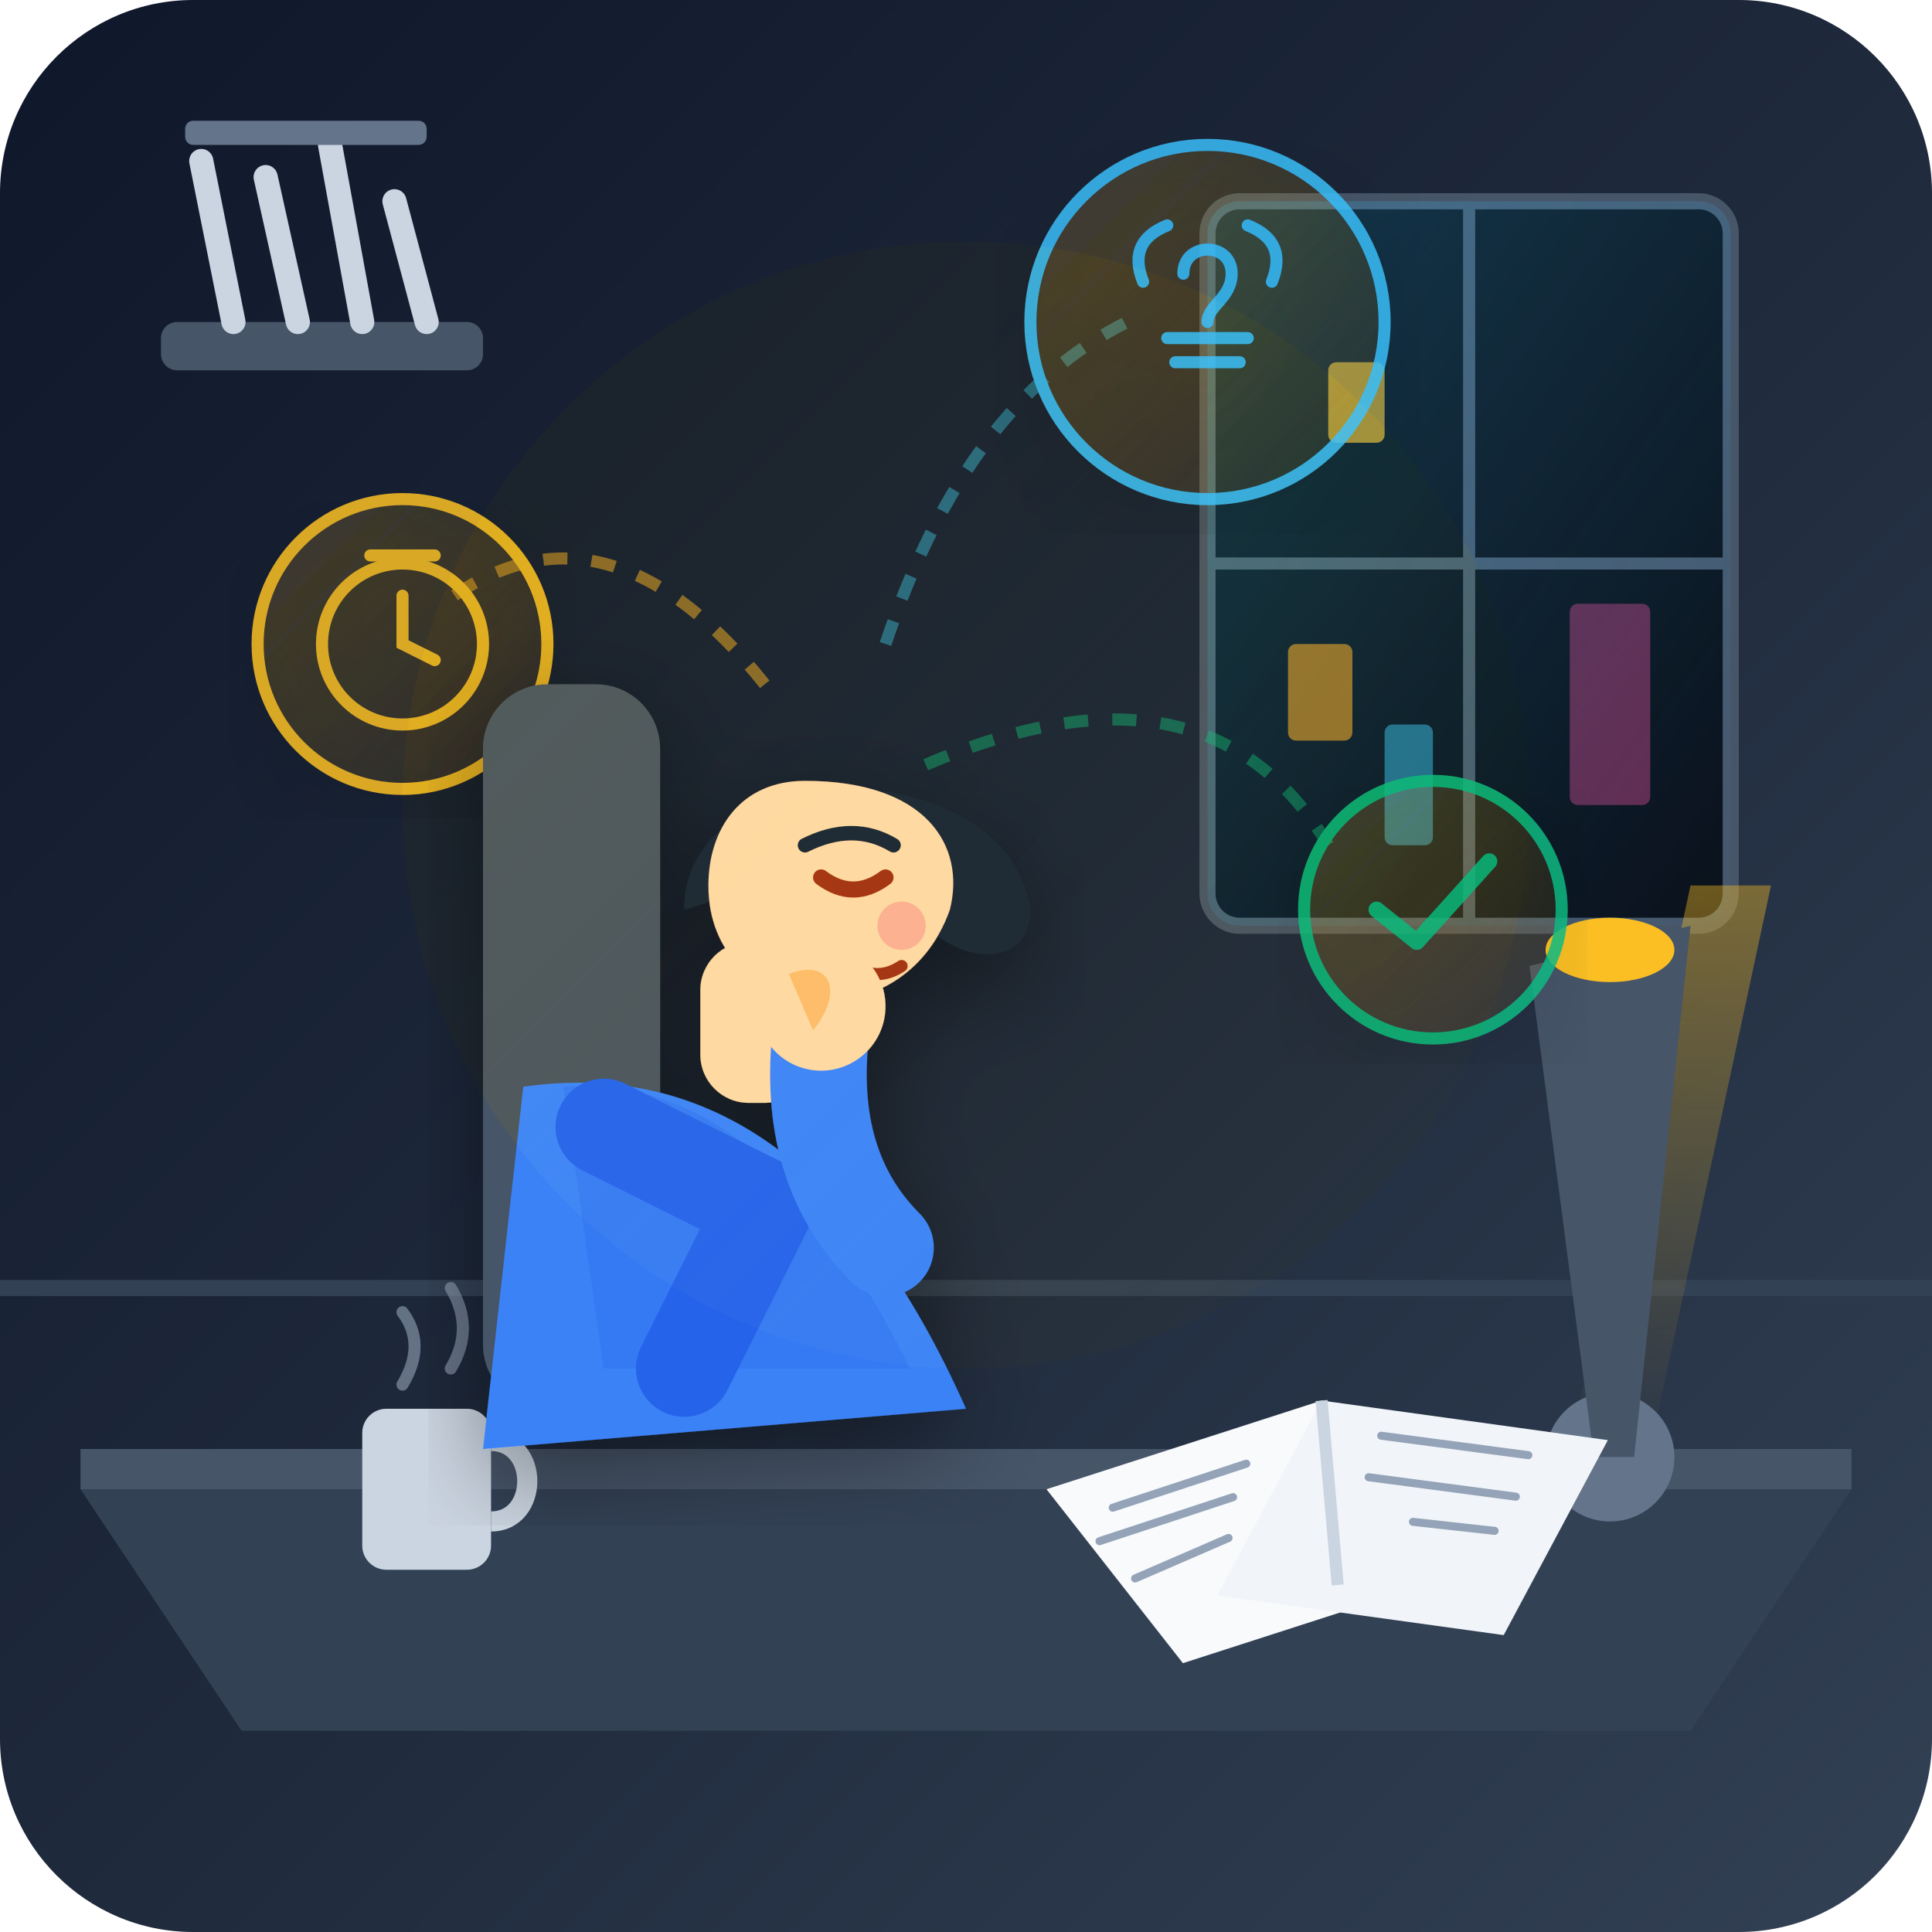
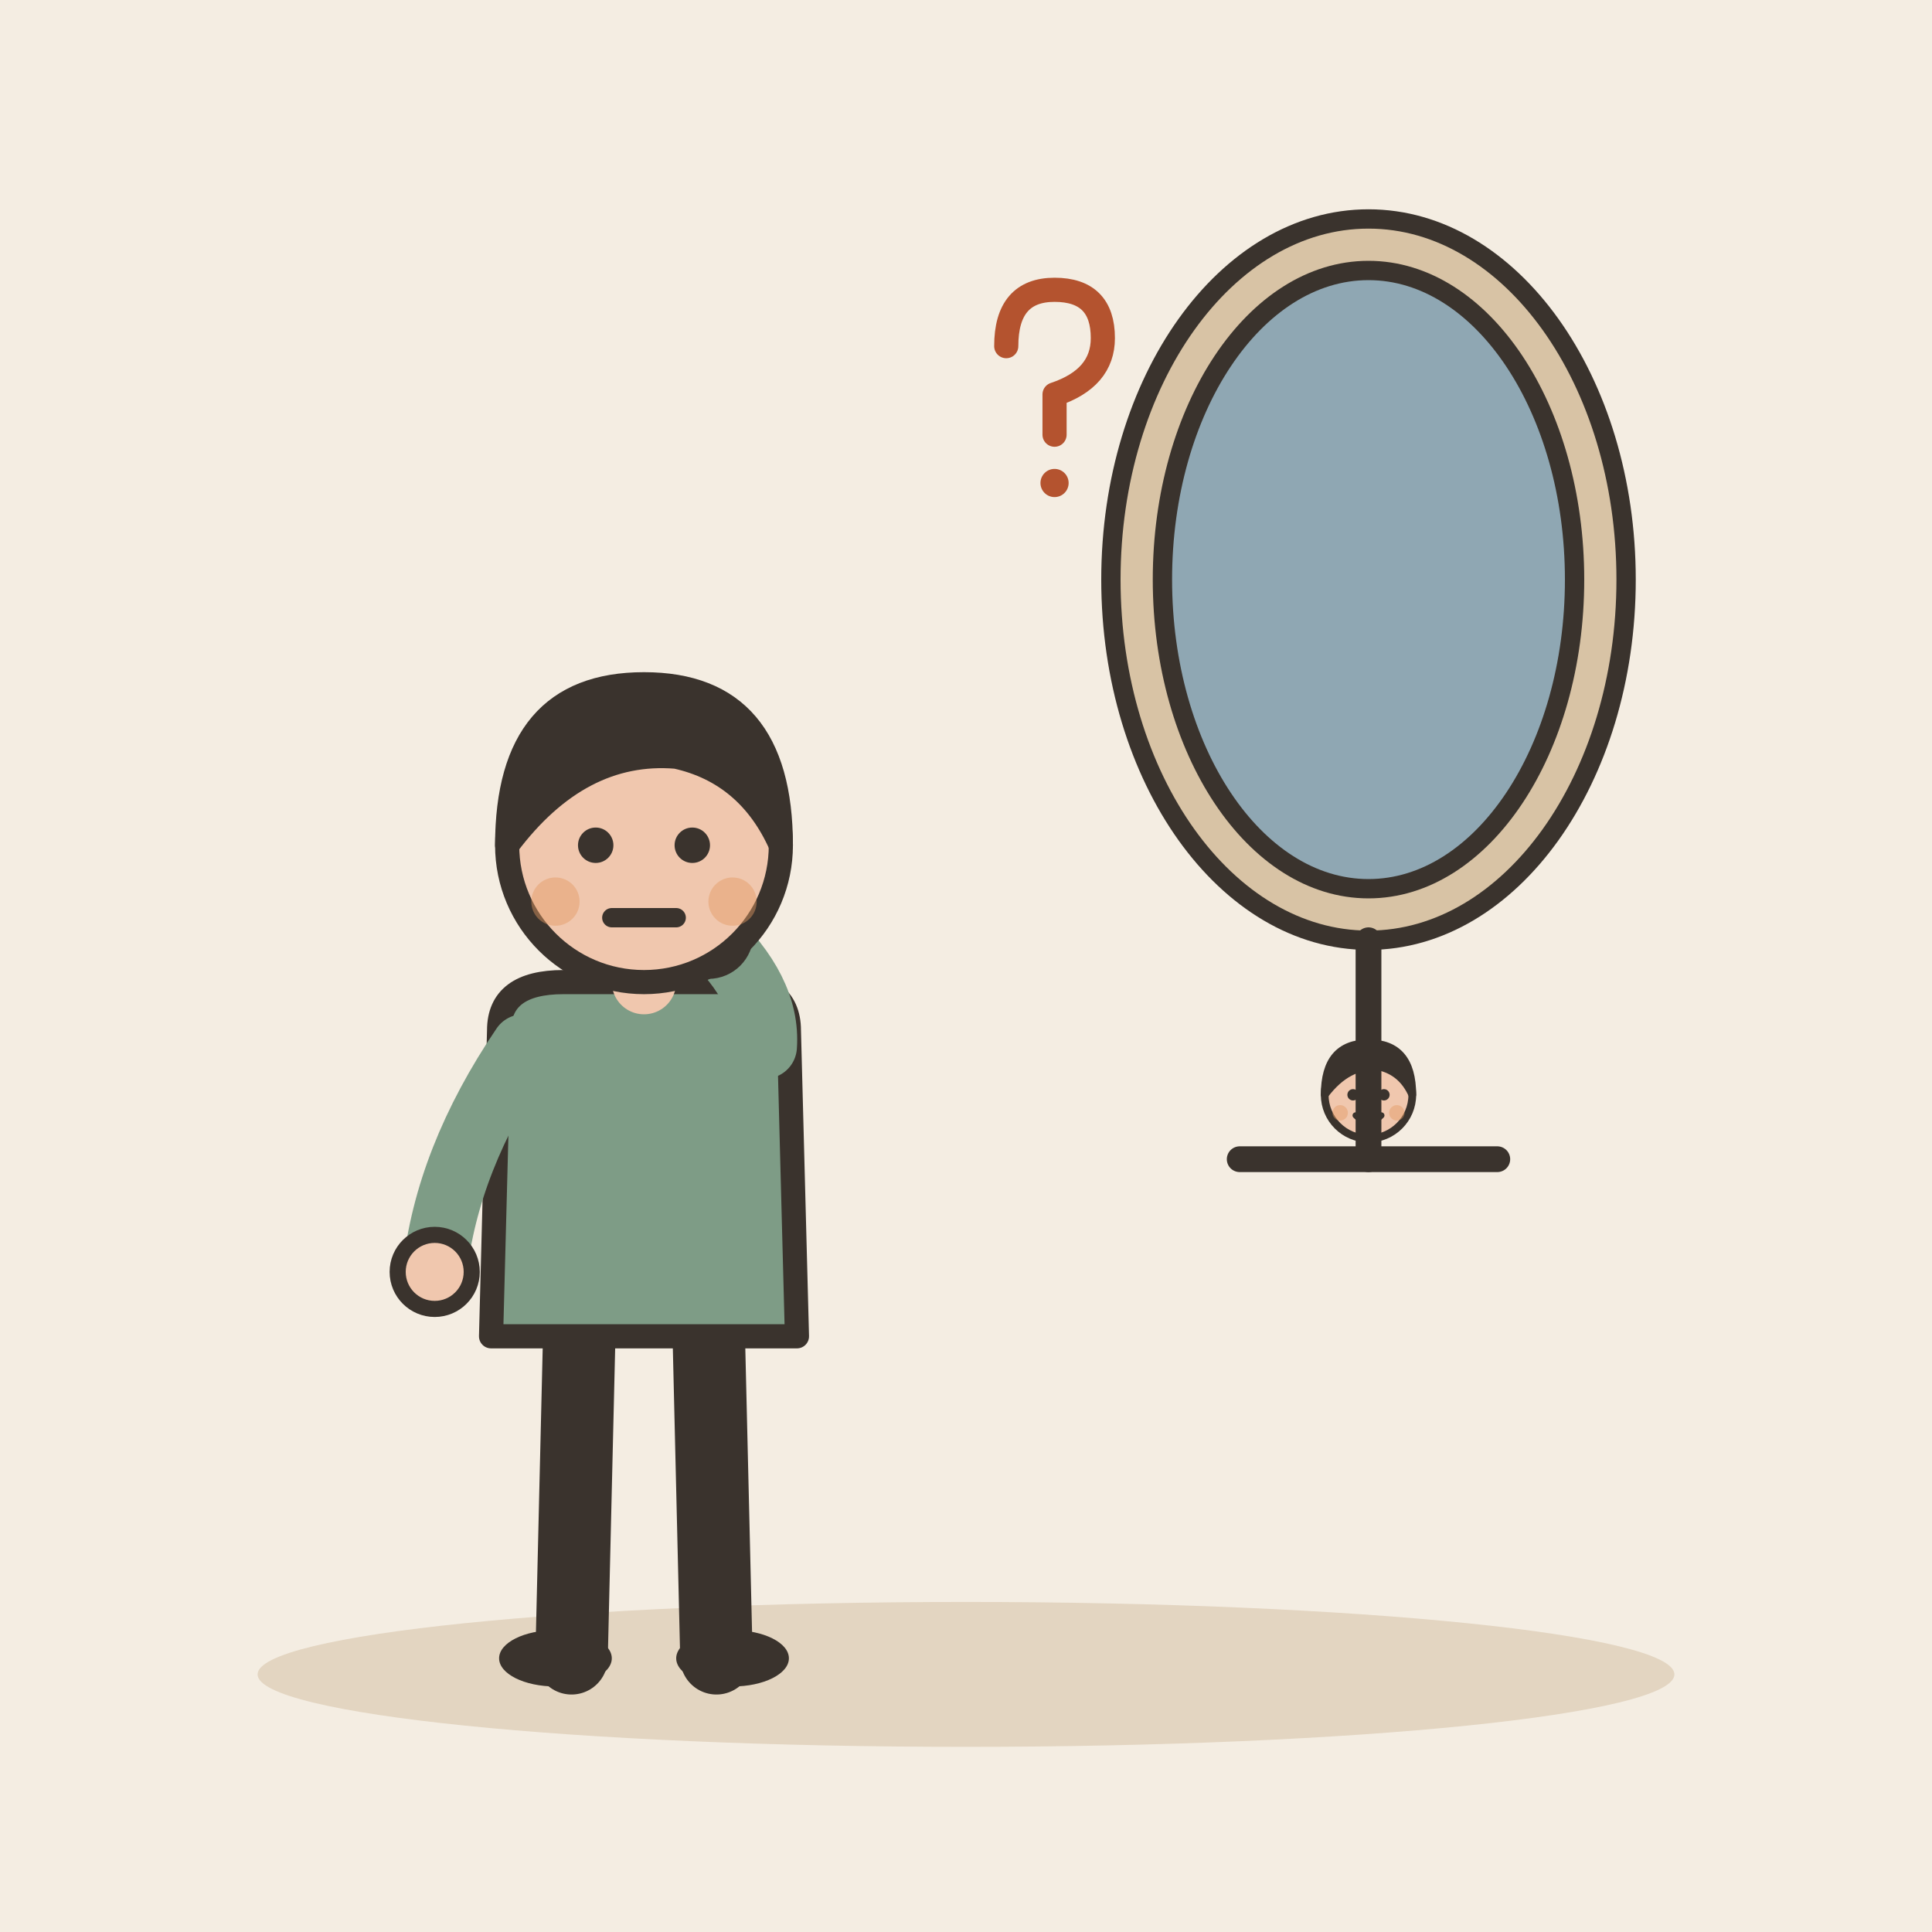
- <svg xmlns="http://www.w3.org/2000/svg" width="240" height="240" viewBox="0 0 240 240">
-   <defs>
-     <linearGradient id="bg-grad" x1="0%" y1="0%" x2="100%" y2="100%">
-       <stop offset="0%" stop-color="#0f172a" />
-       <stop offset="50%" stop-color="#1e293b" />
-       <stop offset="100%" stop-color="#334155" />
-     </linearGradient>
-     <linearGradient id="window-glow" x1="0%" y1="0%" x2="100%" y2="100%">
-       <stop offset="0%" stop-color="#38bdf8" stop-opacity="0.25" />
-       <stop offset="100%" stop-color="#38bdf8" stop-opacity="0.02" />
-     </linearGradient>
-     <linearGradient id="thought-grad" x1="0%" y1="0%" x2="100%" y2="100%">
-       <stop offset="0%" stop-color="#fbbf24" stop-opacity="0.2" />
-       <stop offset="100%" stop-color="#f59e0b" stop-opacity="0.05" />
-     </linearGradient>
-     <linearGradient id="lamp-cone" x1="50%" y1="0%" x2="50%" y2="100%">
-       <stop offset="0%" stop-color="#fbbf24" stop-opacity="0.4" />
-       <stop offset="100%" stop-color="#fbbf24" stop-opacity="0.0" />
-     </linearGradient>
-     <filter id="soft-shadow" x="-10%" y="-10%" width="120%" height="120%">
-       <feDropShadow dx="0" dy="4" stdDeviation="6" flood-color="#000000" flood-opacity="0.4" />
-     </filter>
-   </defs>
-   <rect width="240" height="240" rx="24" fill="url(#bg-grad)" />
-   <path d="M0 160 L240 160" stroke="#334155" stroke-width="2" />
-   <g transform="translate(150, 25)">
-     <rect width="65" height="90" rx="4" fill="#090d16" stroke="#475569" stroke-width="2" />
-     <path d="M32.5 0 L32.5 90 M0 45 L65 45" stroke="#475569" stroke-width="1.5" />
-     <rect x="10" y="55" width="8" height="12" rx="1" fill="#f59e0b" opacity="0.6" />
-     <rect x="22" y="65" width="6" height="15" rx="1" fill="#38bdf8" opacity="0.5" />
-     <rect x="45" y="50" width="10" height="25" rx="1" fill="#ec4899" opacity="0.4" />
-     <rect x="15" y="20" width="7" height="10" rx="1" fill="#fbbf24" opacity="0.7" />
-     <rect width="65" height="90" rx="4" fill="url(#window-glow)" />
+ <svg xmlns="http://www.w3.org/2000/svg" viewBox="0 0 240 240" data-style="editorial">
+   <rect width="240" height="240" fill="#F4EDE2" />
+   <ellipse cx="120" cy="208" rx="88" ry="9" fill="#E3D5C1" />
+   <g transform="translate(80 206)">
+     <path d="M-8 -42L-9 0" stroke="#3A332D" stroke-width="9" stroke-linecap="round" fill="none" />
+     <path d="M8 -42L9 0" stroke="#3A332D" stroke-width="9" stroke-linecap="round" fill="none" />
+     <ellipse cx="-11" cy="0" rx="7" ry="3.5" fill="#3A332D" />
+     <ellipse cx="11" cy="0" rx="7" ry="3.5" fill="#3A332D" />
+     <path d="M-18 -78Q-18 -84 -10 -84L10 -84Q18 -84 18 -78L19 -40L-19 -40Z" fill="#7E9C86" stroke="#3A332D" stroke-width="3" stroke-linecap="round" stroke-linejoin="round" />
+     <path d="M-15 -76Q-24.5 -62 -26 -48" fill="none" stroke="#7E9C86" stroke-width="8" stroke-linecap="round" stroke-linejoin="round" />
+     <circle cx="-26" cy="-48" r="4.6" fill="#F0C7AE" stroke="#3A332D" stroke-linecap="round" stroke-linejoin="round" stroke-width="2" />
+     <path d="M15 -76Q15.5 -83 8 -90" fill="none" stroke="#7E9C86" stroke-width="8" stroke-linecap="round" stroke-linejoin="round" />
+     <circle cx="8" cy="-90" r="4.6" fill="#F0C7AE" stroke="#3A332D" stroke-linecap="round" stroke-linejoin="round" stroke-width="2" />
+     <path d="M0 -84L0 -88" stroke="#F0C7AE" stroke-width="8" stroke-linecap="round" fill="none" />
+     <circle cx="0" cy="-101" r="17" fill="#F0C7AE" stroke="#3A332D" stroke-width="3" stroke-linecap="round" stroke-linejoin="round" />
+     <path d="M-17 -101Q-17 -121 0 -121Q17 -121 17 -101Q13 -110 4 -112Q-8 -113 -17 -101Z" fill="#3A332D" stroke="#3A332D" stroke-width="3" stroke-linecap="round" stroke-linejoin="round" />
+     <circle cx="-6" cy="-101" r="2.2" fill="#3A332D" />
+     <circle cx="6" cy="-101" r="2.2" fill="#3A332D" />
+     <path d="M-4 -92L4 -92" fill="none" stroke="#3A332D" stroke-width="2.4" stroke-linecap="round" stroke-linejoin="round" />
+     <circle cx="-11" cy="-94" r="3" fill="#E39A62" opacity="0.45" />
+     <circle cx="11" cy="-94" r="3" fill="#E39A62" opacity="0.45" />
  </g>
-   <g transform="translate(20, 40)">
-     <rect x="0" y="0" width="40" height="6" rx="2" fill="#475569" />
-     <path d="M5 -20 L9 0 M13 -18 L17 0 M21 -22 L25 0 M29 -15 L33 0" stroke="#cbd5e1" stroke-width="3" stroke-linecap="round" />
-     <rect x="3" y="-25" width="30" height="3" rx="1" fill="#64748b" />
+   <g transform="translate(170 120) scale(0.8 0.8)">
+     <ellipse cx="0" cy="-60" rx="40" ry="56" fill="#D8C3A5" stroke="#3A332D" stroke-width="3" stroke-linecap="round" stroke-linejoin="round" />
+     <ellipse cx="0" cy="-60" rx="32" ry="48" fill="#8FA7B3" stroke="#3A332D" stroke-width="3" stroke-linecap="round" stroke-linejoin="round" />
+     <g transform="translate(0 60.4) scale(0.4 0.4)">
+       <circle cx="0" cy="-101" r="17" fill="#F0C7AE" stroke="#3A332D" stroke-width="3" stroke-linecap="round" stroke-linejoin="round" />
+       <path d="M-17 -101Q-17 -121 0 -121Q17 -121 17 -101Q13 -110 4 -112Q-8 -113 -17 -101Z" fill="#3A332D" stroke="#3A332D" stroke-width="3" stroke-linecap="round" stroke-linejoin="round" />
+       <circle cx="-6" cy="-101" r="2.2" fill="#3A332D" />
+       <circle cx="6" cy="-101" r="2.2" fill="#3A332D" />
+       <path d="M-5 -93Q0 -88 5 -93" fill="none" stroke="#3A332D" stroke-width="2.4" stroke-linecap="round" stroke-linejoin="round" />
+       <circle cx="-11" cy="-94" r="3" fill="#E39A62" opacity="0.45" />
+       <circle cx="11" cy="-94" r="3" fill="#E39A62" opacity="0.45" />
+     </g>
+     <path d="M0 -4L0 30" stroke="#3A332D" stroke-width="4" stroke-linecap="round" fill="none" />
+     <path d="M-20 30L20 30" stroke="#3A332D" stroke-width="4" stroke-linecap="round" fill="none" />
  </g>
-   <path d="M10 185 L230 185 L210 215 L30 215 Z" fill="#334155" />
-   <path d="M10 180 L230 180 L230 185 L10 185 Z" fill="#475569" />
-   <path d="M195 180 L210 110 L220 110 L205 180 Z" fill="url(#lamp-cone)" />
-   <circle cx="200" cy="181" r="8" fill="#64748b" />
-   <path d="M198 181 L190 120 L210 115 L203 181 Z" fill="#475569" />
-   <ellipse cx="200" cy="118" rx="8" ry="4" fill="#fbbf24" />
-   <g transform="translate(130, 185) rotate(-5)">
-     <path d="M0 0 L35 -8 L50 15 L15 23 Z" fill="#f8fafc" />
-     <path d="M35 -8 L70 0 L55 23 L20 15 Z" fill="#f1f5f9" />
-     <path d="M35 -8 L35 15" stroke="#cbd5e1" stroke-width="1.5" />
-     <path d="M8 3 L25 -1 M6 7 L23 3 M10 12 L22 8" stroke="#94a3b8" stroke-width="1" stroke-linecap="round" />
-     <path d="M42 -3 L60 1 M40 2 L58 6 M45 8 L55 10" stroke="#94a3b8" stroke-width="1" stroke-linecap="round" />
+   <g transform="translate(130 50) scale(0.5 0.5)">
+     <path d="M-10 -14Q-10 -28 2 -28Q14 -28 14 -16Q14 -6 2 -2L2 8" fill="none" stroke="#B4532F" stroke-width="6" stroke-linecap="round" stroke-linejoin="round" />
+     <circle cx="2" cy="20" r="3.5" fill="#B4532F" />
  </g>
-   <g transform="translate(45, 175)">
-     <rect x="0" y="0" width="16" height="20" rx="3" fill="#cbd5e1" />
-     <path d="M16 4 C22 4, 22 14, 16 14" fill="none" stroke="#cbd5e1" stroke-width="2.5" />
-     <path d="M5 -3 Q8 -8, 5 -12" fill="none" stroke="#94a3b8" stroke-width="1.5" stroke-linecap="round" opacity="0.6" />
-     <path d="M11 -5 Q14 -10, 11 -15" fill="none" stroke="#94a3b8" stroke-width="1.5" stroke-linecap="round" opacity="0.6" />
-   </g>
-   <g opacity="0.85">
-     <path d="M95 85 Q75 60, 55 75" fill="none" stroke="#fbbf24" stroke-width="1.5" stroke-dasharray="3,3" opacity="0.5" />
-     <path d="M110 80 Q120 50, 140 40" fill="none" stroke="#38bdf8" stroke-width="1.5" stroke-dasharray="3,3" opacity="0.5" />
-     <path d="M115 95 Q150 80, 165 105" fill="none" stroke="#10b981" stroke-width="1.5" stroke-dasharray="3,3" opacity="0.5" />
-     <g transform="translate(30, 60)" filter="url(#soft-shadow)">
-       <circle cx="20" cy="20" r="18" fill="url(#thought-grad)" stroke="#fbbf24" stroke-width="1.5" />
-       <circle cx="20" cy="20" r="10" fill="none" stroke="#fbbf24" stroke-width="1.5" />
-       <path d="M20 14 L20 20 L24 22" fill="none" stroke="#fbbf24" stroke-width="1.5" stroke-linecap="round" />
-       <path d="M16 9 L24 9" stroke="#fbbf24" stroke-width="1.5" stroke-linecap="round" />
-     </g>
-     <g transform="translate(130, 20)" filter="url(#soft-shadow)">
-       <circle cx="20" cy="20" r="22" fill="url(#thought-grad)" stroke="#38bdf8" stroke-width="1.5" />
-       <path d="M15 22 L25 22 M16 25 L24 25 M17 14 C17 10, 23 10, 23 14 C23 17, 20 18, 20 20" fill="none" stroke="#38bdf8" stroke-width="1.5" stroke-linecap="round" />
-       <path d="M12 15 Q10 10, 15 8" fill="none" stroke="#38bdf8" stroke-width="1.5" stroke-linecap="round" />
-       <path d="M28 15 Q30 10, 25 8" fill="none" stroke="#38bdf8" stroke-width="1.5" stroke-linecap="round" />
-     </g>
-     <g transform="translate(160, 95)" filter="url(#soft-shadow)">
-       <circle cx="18" cy="18" r="16" fill="url(#thought-grad)" stroke="#10b981" stroke-width="1.5" />
-       <path d="M11 18 L16 22 L25 12" fill="none" stroke="#10b981" stroke-width="2" stroke-linecap="round" stroke-linejoin="round" />
-     </g>
-   </g>
-   <g transform="translate(75, 95)" filter="url(#soft-shadow)">
-     <rect x="-15" y="-10" width="22" height="90" rx="8" fill="#475569" />
-     <path d="M-10 40 Q25 35, 45 80 L-15 85 Z" fill="#3b82f6" />
-     <path d="M-5 40 Q20 38, 38 75 L0 75 Z" fill="#2563eb" opacity="0.3" />
-     <rect x="12" y="22" width="14" height="20" rx="6" fill="#fed7aa" />
-     <g transform="translate(15, 0)">
-       <path d="M -5 18 C -5 -2, 35 -2, 38 18 C 38 25, 30 25, 25 20 C 15 10, 5 15, -5 18 Z" fill="#1e293b" />
-       <path d="M-2 15 C-2 32, 22 35, 28 18 C30 10, 25 2, 10 2 C2 2, -2 8, -2 15 Z" fill="#fed7aa" />
-       <path d="M 12 14 Q 16 17, 20 14" fill="none" stroke="#9a3412" stroke-width="2" stroke-linecap="round" />
-       <path d="M 10 10 Q 16 7, 21 10" fill="none" stroke="#1e293b" stroke-width="1.8" stroke-linecap="round" />
-       <path d="M 16 25 Q 19 27, 22 25" fill="none" stroke="#9a3412" stroke-width="1.5" stroke-linecap="round" />
-       <circle cx="22" cy="20" r="3" fill="#fb7185" opacity="0.4" />
-     </g>
-     <path d="M 0 45 L 20 55 L 10 75" fill="none" stroke="#2563eb" stroke-width="12" stroke-linecap="round" stroke-linejoin="round" />
-     <path d="M 35 60 Q 25 50, 27 33" fill="none" stroke="#3b82f6" stroke-width="12" stroke-linecap="round" />
-     <circle cx="27" cy="30" r="8" fill="#fed7aa" />
-     <path d="M 23 26 C 28 24, 30 28, 26 33" fill="#fdba74" />
-   </g>
-   <circle cx="120" cy="100" r="70" fill="url(#thought-grad)" style="mix-blend-mode: overlay;" pointer-events="none" />
</svg>
